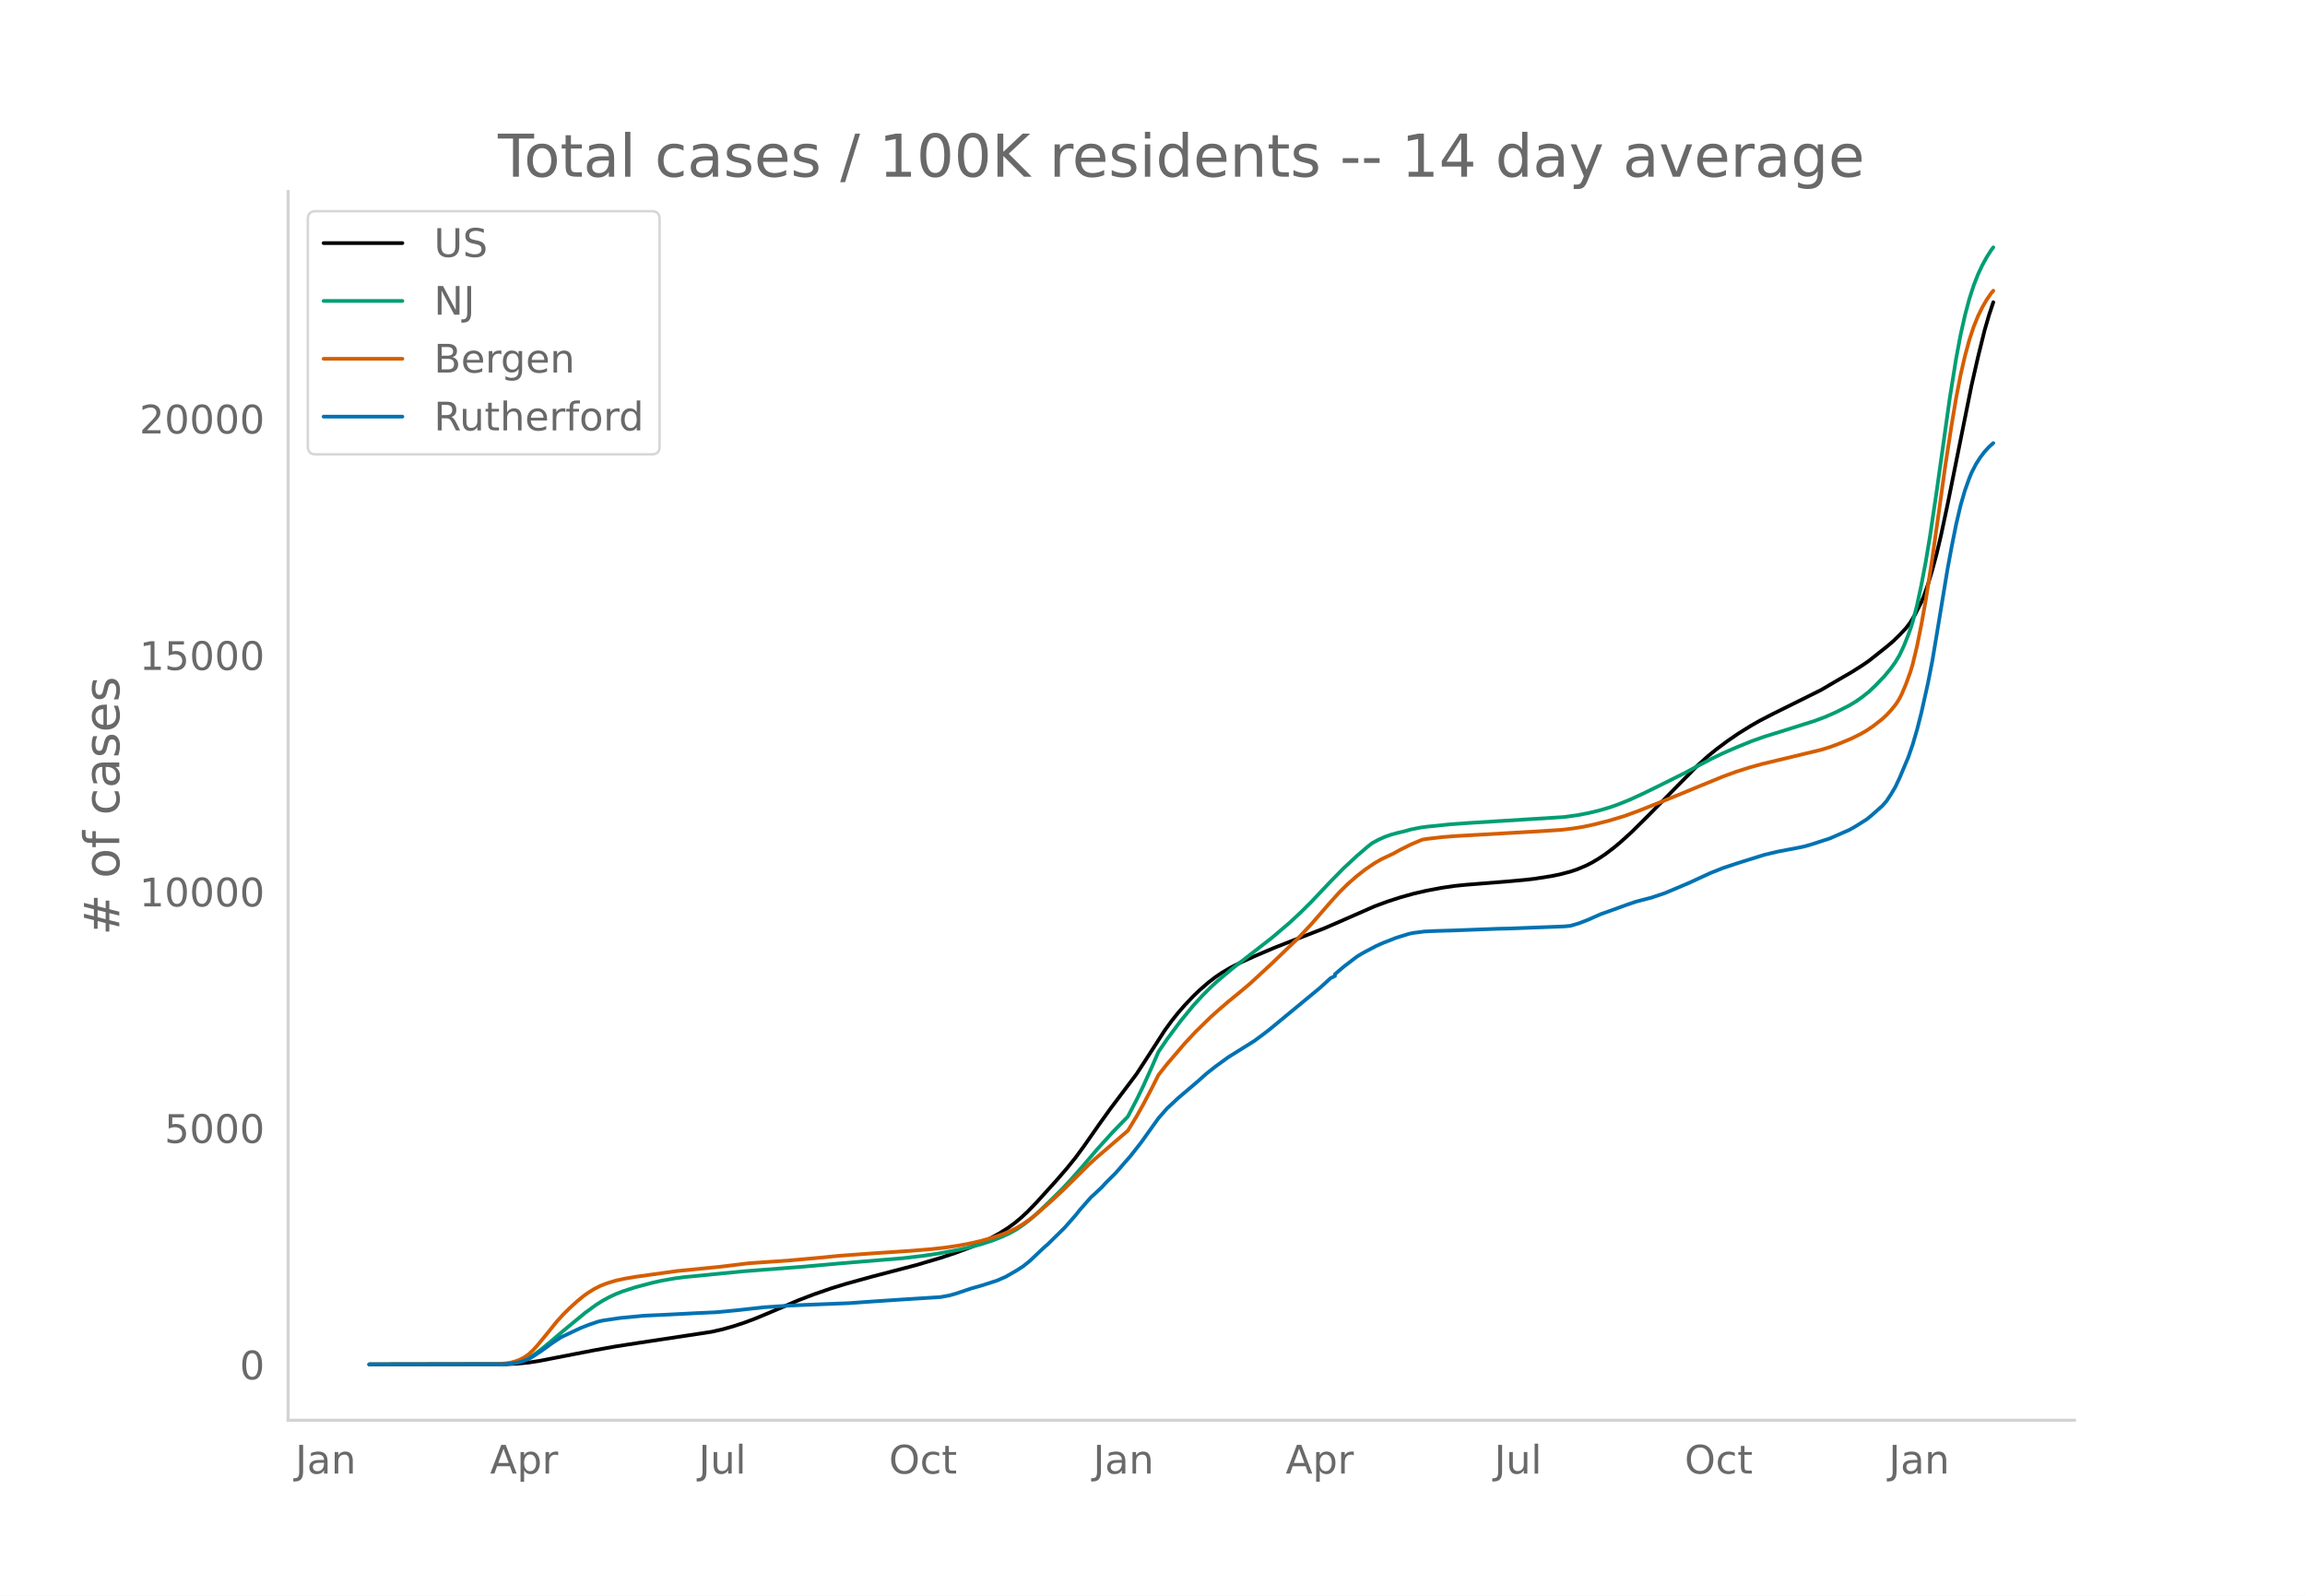
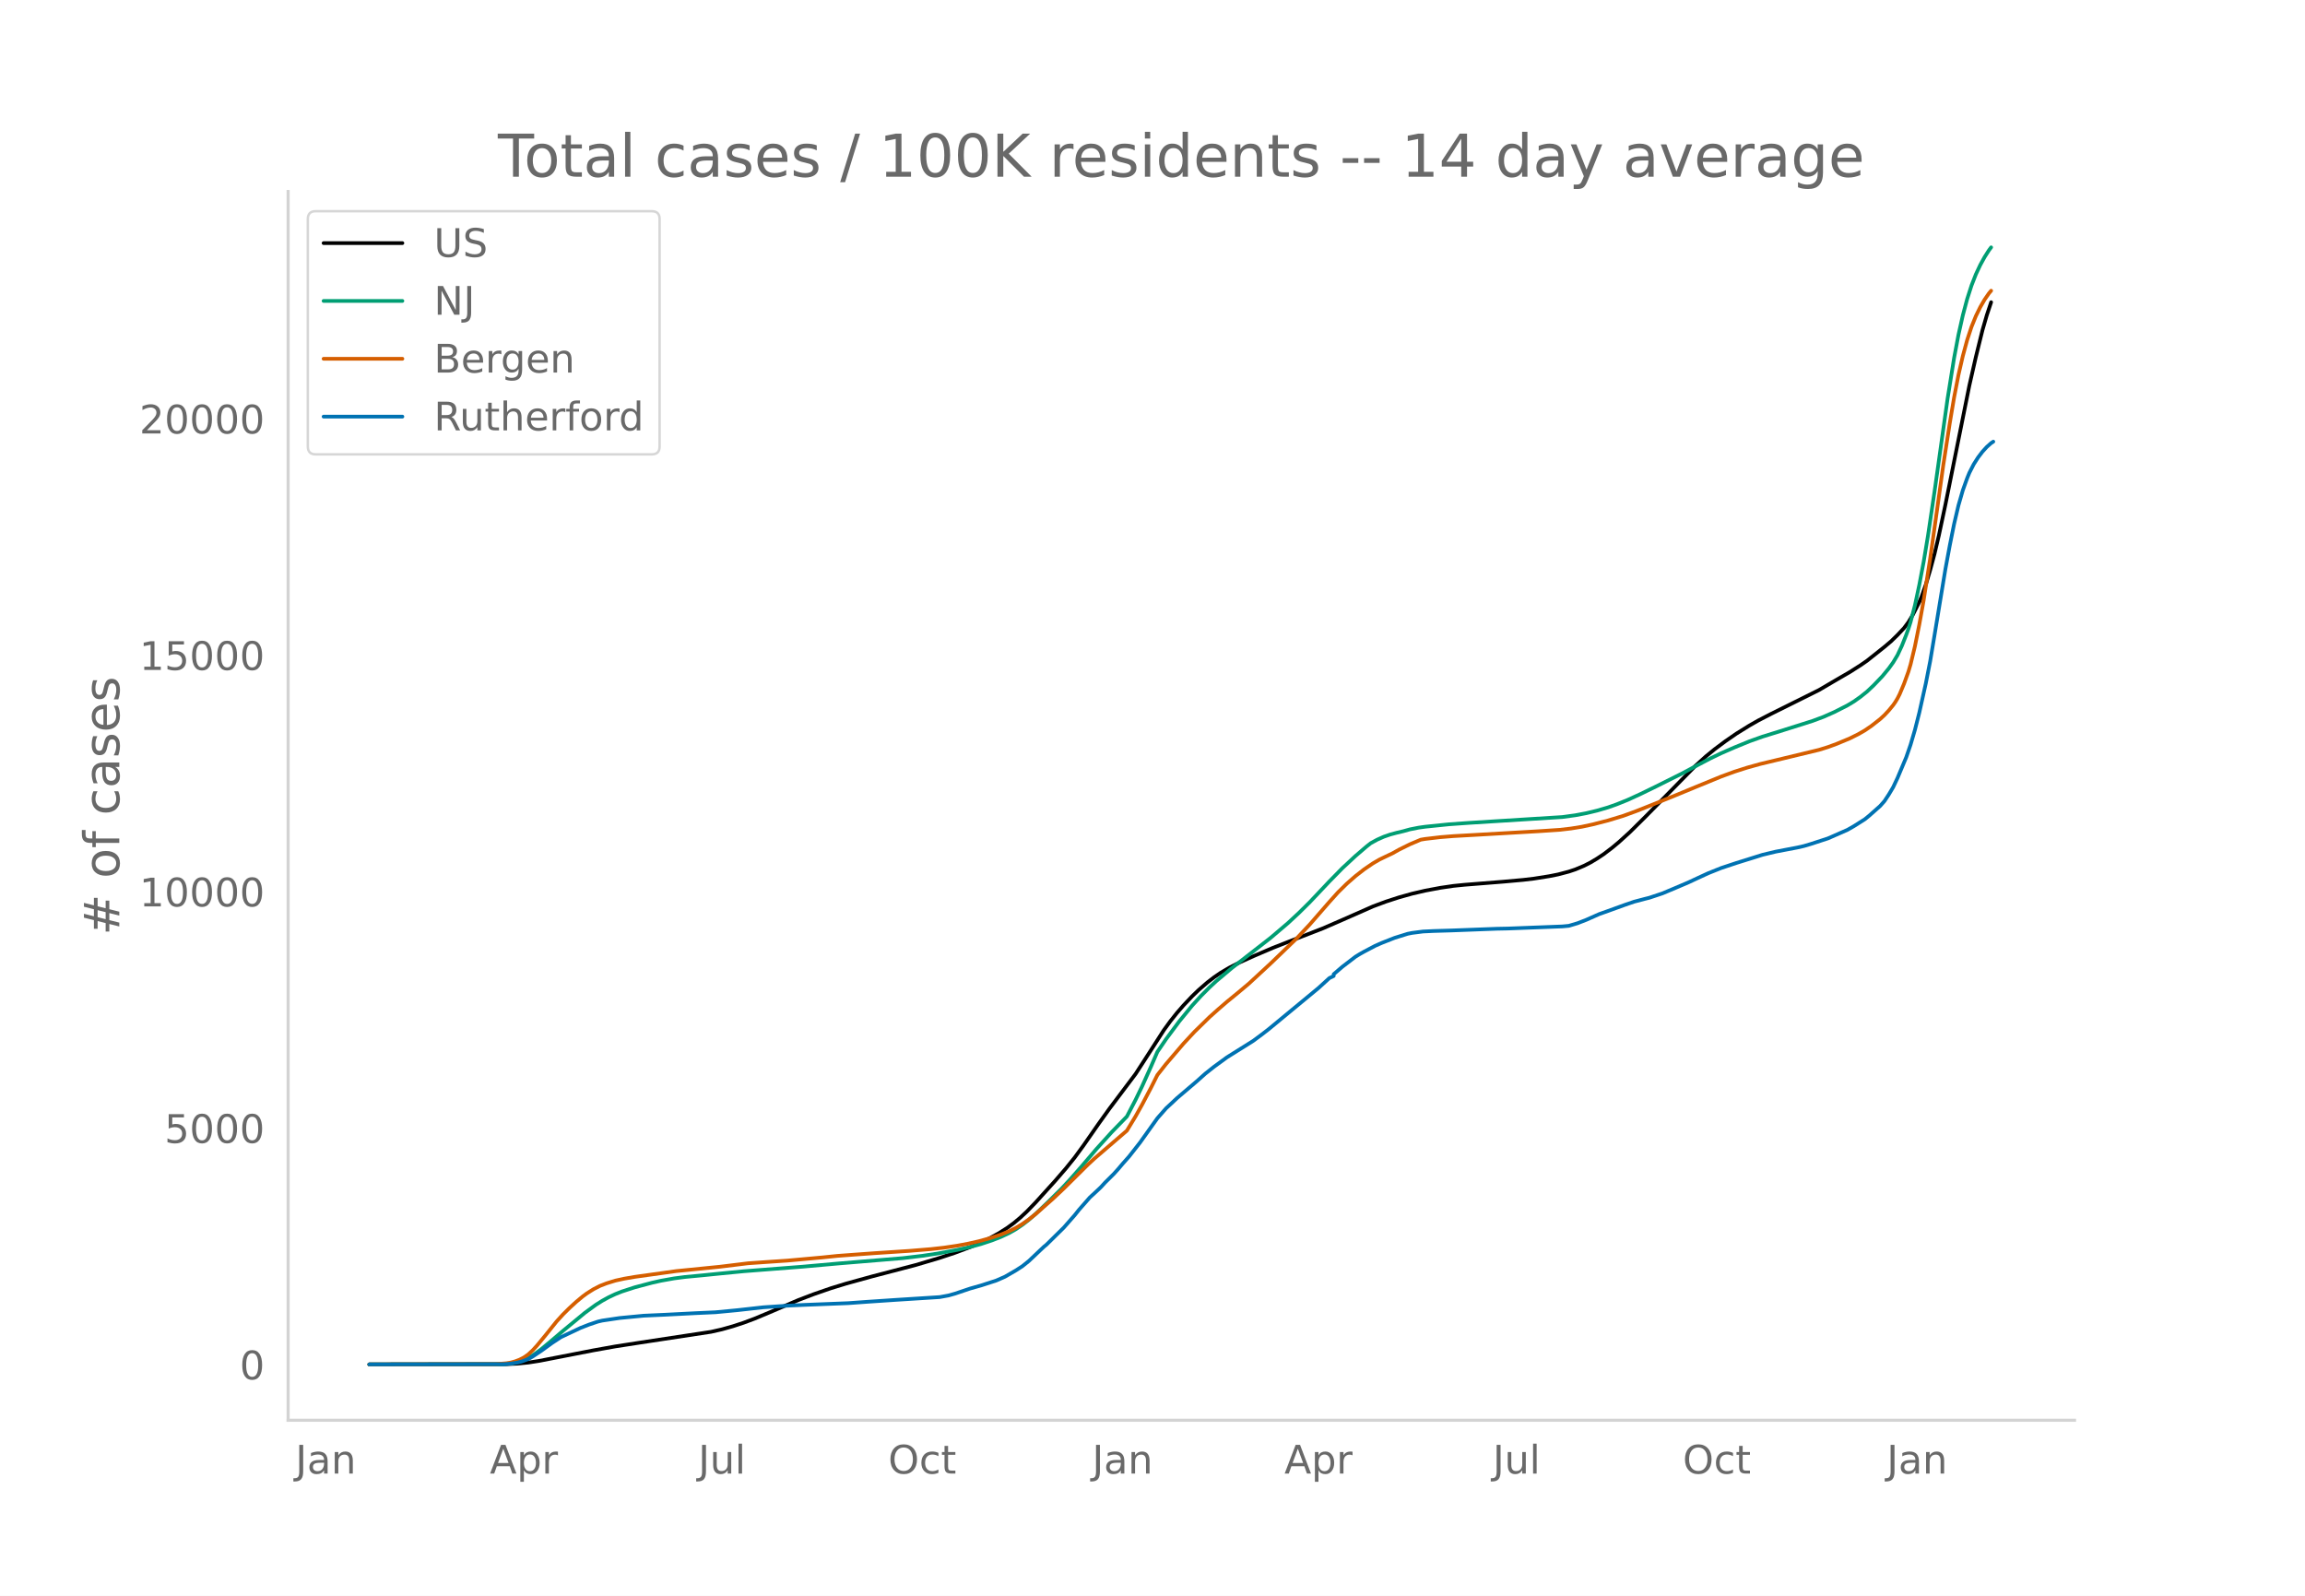
<svg xmlns="http://www.w3.org/2000/svg" xmlns:xlink="http://www.w3.org/1999/xlink" height="864" viewBox="0 0 936 648" width="1248">
  <defs>
    <style>*{stroke-linecap:butt;stroke-linejoin:round}</style>
  </defs>
  <g id="figure_1">
    <path d="M0 648h936V0H0z" style="fill:#fff" id="patch_1" />
    <g id="axes_1">
      <path d="M117 576.72h725.4V77.76H117z" style="fill:none" id="patch_2" />
-       <path clip-path="url(#p158c7c5433)" d="m149.973 554.04 55.766-.09 4.426-.214 4.425-.435 4.426-.68 7.082-1.377 15.048-2.922 8.851-1.58 9.737-1.506 29.211-4.427 4.426-1.005 4.426-1.246 4.426-1.45 4.426-1.656 6.196-2.587 11.507-4.921 6.196-2.37 7.082-2.445 6.196-1.9 10.622-2.927 17.703-4.626 9.737-2.884 6.197-2.06 6.196-2.32 4.426-1.909 3.54-1.715 3.541-1.931 3.54-2.237 2.656-1.936 2.656-2.213 2.655-2.471 3.54-3.652 7.968-8.792 4.425-5.12 3.541-4.381 3.54-4.834 6.197-8.875 4.426-6.164 10.622-14.1 4.426-6.825 7.081-10.982 2.656-3.638 2.655-3.332 2.656-3.052 3.54-3.73 2.656-2.551 3.54-3.062 2.656-2.038 2.656-1.819 3.54-2.086 4.426-2.247 5.311-2.399 7.967-3.405 7.966-3.12 12.393-4.806 7.966-3.455 12.393-5.455 5.31-1.974 5.312-1.72 5.311-1.484 5.311-1.232 6.196-1.161 5.311-.773 4.426-.449 15.933-1.271 7.967-.716 4.426-.523 6.196-.98 3.54-.702 4.427-1.158 2.655-.886 3.54-1.483 2.656-1.35 2.656-1.588 2.655-1.764 3.541-2.691 2.656-2.218 4.425-4.01 6.197-6.125 20.359-20.691 4.425-4.009 3.541-2.887 4.426-3.297 4.426-3.046 5.311-3.293 3.54-2.016 5.312-2.741 19.474-9.672 5.31-3.118 3.541-2.061 3.541-2.048 4.426-2.81 2.655-1.833 7.082-5.623 2.655-2.243 2.656-2.58 2.655-2.832 1.77-2.37 1.771-2.951 2.656-5.21.885-2.107 1.77-4.99 1.77-5.893 1.77-6.57 1.771-7.53 2.656-12.47 9.737-48.373 2.655-11.651 2.656-10.752 1.77-6.118 1.77-5.318h0" style="fill:none;stroke:#000;stroke-linecap:round;stroke-width:1.5" id="line2d_1" />
-       <path clip-path="url(#p158c7c5433)" d="m149.973 554.04 53.995-.093 3.541-.274 2.656-.512 2.655-.875 1.77-.832 2.656-1.647 2.655-1.976 3.541-2.922 5.311-4.514 8.852-7.292 4.426-3.232 2.655-1.666 2.656-1.456 2.655-1.25 2.656-1.053 5.31-1.72 7.082-1.876 3.541-.79 5.311-.941 4.426-.579 7.081-.668 7.082-.716 9.737-.944 23.9-1.85 15.047-1.342 25.67-2.124 7.967-.943 6.196-.93 7.967-1.463 5.31-1.193 4.427-1.206 4.425-1.465 3.541-1.382 3.54-1.66 2.656-1.495 2.656-1.807 2.655-2.063 2.656-2.3 4.426-4.206 6.196-6.116 3.54-3.818 4.427-5.012 6.196-7.257 6.196-6.835 6.196-6.374 3.54-6.792 2.656-5.481 3.541-7.848 2.656-6.117 3.54-5.181 5.311-7.145 5.311-6.485 3.541-3.874 3.54-3.55 2.656-2.457 6.197-5.208 15.933-12.392 7.081-6.012 4.426-4.11 4.426-4.372 7.966-8.42 5.311-5.405 5.311-4.93 4.426-3.795 1.77-1.398 2.656-1.446 2.656-1.182 2.655-.915 2.656-.71 2.655-.626 2.656-.737 3.54-.698 2.656-.374 9.737-.997 7.967-.563 38.062-2.374 5.311-.726 4.426-.833 4.426-1.061 4.426-1.292 3.54-1.25 4.426-1.78 5.311-2.435 6.196-3.013 10.623-5.297 6.196-3.316 5.31-2.786 4.427-2.13 5.31-2.315 6.197-2.533 5.311-1.889 7.081-2.191 13.278-4.19 4.426-1.652 4.426-1.959 5.31-2.696 2.656-1.599 2.656-1.881 2.655-2.122 2.656-2.505 3.54-3.689 2.656-3.213 1.77-2.451 1.77-2.952 1.771-3.79 1.77-4.439.886-2.436.885-2.768 1.77-6.807 1.77-8.273 1.77-9.346 1.771-10.675 2.656-17.875 5.31-37.767 2.656-16.531 1.77-9.384 1.771-7.883 1.77-6.638 1.77-5.5 1.771-4.526 1.77-3.765 1.77-3.226 1.771-2.768.885-1.184h0" style="fill:none;stroke:#009e73;stroke-linecap:round;stroke-width:1.5" id="line2d_2" />
-       <path clip-path="url(#p158c7c5433)" d="m149.973 554.04 51.34-.103 4.426-.36 1.77-.295 1.77-.485 1.77-.67 1.771-.91 1.77-1.226 1.77-1.638 1.771-1.925 3.54-4.288 4.427-5.504 2.655-2.922 2.656-2.617 2.655-2.43 2.656-2.21 1.77-1.295 2.656-1.666 2.655-1.355 2.656-1.026 3.54-1.094 3.541-.777 4.426-.759 16.818-2.341 17.704-1.76 11.507-1.406 8.852-.615 7.081-.472 14.163-1.278 6.196-.635 7.082-.524 7.966-.575 14.163-.928 8.852-.729 5.31-.593 5.312-.782 4.426-.824 4.425-1 4.426-1.208 4.426-1.452 3.54-1.426 2.656-1.333 2.656-1.603 2.655-1.855 2.656-2.102 7.081-6.244 4.426-4.173 9.737-9.637 2.656-2.466 13.277-11.406 3.54-5.833 2.656-4.743 3.541-6.714 2.656-5.29 3.54-4.49 7.082-8.273 4.426-4.756 6.196-6.053 3.54-3.157 3.541-3.049 4.426-3.617 4.426-3.708 8.852-8.177 10.622-10.212 5.31-5.645 7.967-9.14 3.541-3.928 3.54-3.48 3.541-3.099 3.541-2.756 3.54-2.41 2.656-1.543 2.656-1.277 2.655-1.257 2.656-1.488 4.426-2.187 4.426-1.871 1.77-.296 6.196-.725 5.311-.429 9.737-.547 24.785-1.425 8.852-.593 4.426-.517 4.426-.716 4.425-.953 6.197-1.587 6.196-1.88 5.31-1.94 4.427-1.754 11.507-4.633 7.967-3.293 10.622-4.348 5.31-1.944 5.312-1.695 5.31-1.475 8.853-2.118 15.048-3.623 3.54-1.101 3.54-1.295 5.312-2.204 3.54-1.76 2.656-1.522 2.656-1.811 3.54-2.771 1.77-1.626 1.771-1.9 1.77-2.152.886-1.267.885-1.473.885-1.733 1.77-4.217 1.77-4.883.886-2.962 1.77-7.361 1.77-8.8 1.77-9.81 2.656-17.018 2.656-18.737 2.655-19.057 2.656-17.147 1.77-10.5 1.77-9.12 1.771-7.677 1.77-6.518 1.77-5.359 1.771-4.363 1.77-3.61 1.77-3.054 1.771-2.558.885-1.058h0" style="fill:none;stroke:#d55e00;stroke-linecap:round;stroke-width:1.5" id="line2d_3" />
-       <path clip-path="url(#p158c7c5433)" d="m149.973 554.04 54.88-.09 2.656-.225 2.656-.42 1.77-.45 2.655-.966 1.77-1.02 3.541-2.353 4.426-3.207 3.541-2.324 7.967-3.755 3.54-1.379 3.541-1.191 1.77-.413 7.082-1.049 9.737-.93 8.851-.404 12.393-.637 7.966-.36 8.852-.84 10.622-1.183 9.737-.645 7.082-.33 17.703-.697 7.967-.57 11.507-.771 17.703-1.124 3.541-.645 2.656-.742 6.196-2.083 4.426-1.252 6.196-2.001 3.54-1.552 4.426-2.555 2.656-1.717 2.655-2.136 4.426-4.19 1.77-1.656.886-.712 7.081-6.962 4.426-5.03 1.77-2.218 4.426-5.036 1.77-1.611 1.771-1.65.885-.846 1.77-1.926 3.541-3.508 1.77-1.964 1.77-2.09 2.656-2.991 4.426-5.636 7.082-9.908 3.54-4.032 2.656-2.459 1.77-1.67 7.967-6.776 3.54-3.155 3.541-2.804 5.311-3.874 10.622-6.64 3.541-2.624 2.656-2.046 20.359-16.796 4.425-4.032 1.77-.862v-.734l3.541-3.028 5.311-4.062 1.77-1.087 1.771-.99 4.426-2.33 2.656-1.17 5.31-2.09 5.312-1.65 1.77-.352 4.426-.57 4.426-.209 7.081-.21 18.589-.704 4.426-.09 22.129-.847 2.656-.247 3.54-1.05 3.54-1.371 5.312-2.354 3.54-1.251 7.082-2.563 3.54-1.207 4.427-1.162 1.77-.442 5.311-1.769 5.311-2.226 5.311-2.263 3.54-1.649 4.427-2.039 5.31-2.128 6.197-2.054 10.622-3.32 5.311-1.266 8.852-1.687 2.655-.6 2.656-.786 7.081-2.301 7.967-3.485 2.655-1.514 4.426-2.803 1.77-1.44 4.426-3.919 1.77-1.994 1.771-2.683 1.77-2.968 1.77-3.74 3.541-8.401 1.77-5.112 1.771-6.025 1.77-6.956 2.656-11.909 1.77-9 1.77-10.576 4.427-26.846 1.77-9.556 1.77-8.791 1.77-7.54 1.771-6.116 1.77-4.924.886-2.166 1.77-3.462 1.77-2.774 1.77-2.33 1.77-1.934 1.771-1.581h0" style="fill:none;stroke:#0072b2;stroke-linecap:round;stroke-width:1.5" id="line2d_4" />
+       <path clip-path="url(#pd8c62c7b77)" d="m149.973 554.04 55.69-.09 4.42-.214 4.42-.435 4.42-.68 7.073-1.377 15.027-2.922 8.84-1.58 9.724-1.506 29.172-4.427 4.42-1.005 4.42-1.246 4.42-1.45 4.42-1.656 6.187-2.587 11.492-4.921 6.188-2.37 7.072-2.445 6.188-1.9 10.608-2.927 17.68-4.626 9.723-2.884 6.188-2.06 6.188-2.32 4.42-1.909 3.536-1.715 3.536-1.931 3.536-2.237 2.652-1.936 2.652-2.213 2.652-2.471 3.536-3.652 7.956-8.792 4.42-5.12 3.536-4.381 3.536-4.834 6.187-8.875 4.42-6.164 10.608-14.1 4.42-6.825 7.072-10.982 2.652-3.638 2.652-3.332 2.652-3.052 3.536-3.73 2.652-2.551 3.536-3.062 2.652-2.038 2.652-1.819 3.536-2.086 4.42-2.247 5.304-2.399 7.955-3.405 7.956-3.12 12.376-4.806 7.956-3.455 12.376-5.455 5.304-1.974 5.304-1.72 5.304-1.484 5.304-1.232 6.187-1.161 5.304-.773 4.42-.449 15.912-1.271 7.956-.716 4.42-.523 6.188-.98 3.536-.702 4.42-1.158 2.652-.886 3.536-1.483 2.652-1.35 2.652-1.588 2.652-1.764 3.535-2.691 2.652-2.218 4.42-4.01 6.188-6.125 20.332-20.691 4.42-4.009 3.536-2.887 4.42-3.297 4.42-3.046 5.304-3.293 3.536-2.016 5.304-2.741 19.447-9.672 5.304-3.118 3.536-2.061 3.536-2.048 4.42-2.81 2.652-1.833 7.072-5.623 2.652-2.243 2.652-2.58 2.652-2.832 1.768-2.37 1.768-2.951 2.652-5.21.884-2.107 1.768-4.99 1.768-5.893 1.768-6.57 1.768-7.53 2.652-12.47 9.723-48.373 2.652-11.651 2.652-10.752 1.768-6.118 1.768-5.318h0" style="fill:none;stroke:#000;stroke-linecap:round;stroke-width:1.5" id="line2d_1" />
+       <path clip-path="url(#pd8c62c7b77)" d="m149.973 554.04 53.923-.093 3.536-.274 2.652-.512 2.652-.875 1.768-.832 2.652-1.647 2.652-1.976 3.536-2.922 5.304-4.514 8.84-7.292 4.42-3.232 2.651-1.666 2.652-1.456 2.652-1.25 2.652-1.053 5.304-1.72 7.072-1.876 3.536-.79 5.304-.941 4.42-.579 7.072-.668 7.072-.716 9.724-.944 23.867-1.85 15.028-1.342 25.636-2.124 7.956-.943 6.187-.93 7.956-1.463 5.304-1.193 4.42-1.206 4.42-1.465 3.536-1.382 3.536-1.66 2.652-1.495 2.652-1.807 2.652-2.063 2.652-2.3 4.42-4.206 6.188-6.116 3.536-3.818 4.42-5.012 6.187-7.257 6.188-6.835 6.188-6.374 3.536-6.792 2.652-5.481 3.536-7.848 2.652-6.117 3.536-5.181 5.304-7.145 5.304-6.485 3.536-3.874 3.536-3.55 2.652-2.457 6.188-5.208 15.911-12.392 7.072-6.012 4.42-4.11 4.42-4.372 7.956-8.42 5.304-5.405 5.304-4.93 4.42-3.795 1.768-1.398 2.652-1.446 2.652-1.182 2.652-.915 2.652-.71 2.652-.626 2.652-.737 3.536-.698 2.652-.374 9.723-.997 7.956-.563 38.012-2.374 5.304-.726 4.42-.833 4.42-1.061 4.42-1.292 3.535-1.25 4.42-1.78 5.304-2.435 6.188-3.013 10.608-5.297 6.188-3.316 5.304-2.786 4.42-2.13 5.304-2.315 6.188-2.533 5.304-1.889 7.072-2.191 13.26-4.19 4.42-1.652 4.42-1.959 5.303-2.696 2.652-1.599 2.652-1.881 2.652-2.122 2.652-2.505 3.536-3.689 2.652-3.213 1.768-2.451 1.768-2.952 1.768-3.79 1.768-4.439.884-2.436.884-2.768 1.768-6.807 1.768-8.273 1.768-9.346 1.768-10.675 2.652-17.875 5.304-37.767 2.652-16.531 1.767-9.384 1.768-7.883 1.768-6.638 1.768-5.5 1.768-4.526 1.768-3.765 1.768-3.226 1.768-2.768.884-1.184h0" style="fill:none;stroke:#009e73;stroke-linecap:round;stroke-width:1.5" id="line2d_2" />
+       <path clip-path="url(#pd8c62c7b77)" d="m149.973 554.04 51.271-.103 4.42-.36 1.768-.295 1.768-.485 1.768-.67 1.768-.91 1.768-1.226 1.768-1.638 1.768-1.925 3.536-4.288 4.42-5.504 2.652-2.922 2.652-2.617 2.652-2.43 2.651-2.21 1.768-1.295 2.652-1.666 2.652-1.355 2.652-1.026 3.536-1.094 3.536-.777 4.42-.759 16.796-2.341 17.68-1.76 11.492-1.406 8.84-.615 7.071-.472 14.144-1.278 6.188-.635 7.072-.524 7.956-.575 14.144-.928 8.84-.729 5.303-.593 5.304-.782 4.42-.824 4.42-1 4.42-1.208 4.42-1.452 3.536-1.426 2.652-1.333 2.652-1.603 2.652-1.855 2.652-2.102 7.072-6.244 4.42-4.173 9.724-9.637 2.652-2.466 13.26-11.406 3.535-5.833 2.652-4.743 3.536-6.714 2.652-5.29 3.536-4.49 7.072-8.273 4.42-4.756 6.188-6.053 3.536-3.157 3.536-3.049 4.42-3.617 4.42-3.708 8.84-8.177 10.607-10.212 5.304-5.645 7.956-9.14 3.536-3.928 3.536-3.48 3.536-3.099 3.536-2.756 3.536-2.41 2.652-1.543 2.652-1.277 2.652-1.257 2.652-1.488 4.42-2.187 4.42-1.871 1.768-.296 6.187-.725 5.304-.429 9.724-.547 24.752-1.425 8.84-.593 4.42-.517 4.42-.716 4.42-.953 6.188-1.587 6.187-1.88 5.304-1.94 4.42-1.754 11.492-4.633 7.956-3.293 10.608-4.348 5.304-1.944 5.304-1.695 5.304-1.475 8.84-2.118 15.027-3.623 3.536-1.101 3.536-1.295 5.304-2.204 3.536-1.76 2.652-1.522 2.652-1.811 3.536-2.771 1.768-1.626 1.768-1.9 1.768-2.152.884-1.267.884-1.473.884-1.733 1.768-4.217 1.768-4.883.884-2.962 1.768-7.361 1.768-8.8 1.768-9.81 2.652-17.018 2.652-18.737 2.652-19.057 2.652-17.147 1.768-10.5 1.767-9.12 1.768-7.677 1.768-6.518 1.768-5.359 1.768-4.363 1.768-3.61 1.768-3.054 1.768-2.558.884-1.058h0" style="fill:none;stroke:#d55e00;stroke-linecap:round;stroke-width:1.5" id="line2d_3" />
+       <path clip-path="url(#pd8c62c7b77)" d="m149.973 554.04 54.807-.09 2.652-.225 2.652-.42 1.768-.45 2.652-.966 1.768-1.02 3.536-2.353 4.42-3.207 3.536-2.324 7.955-3.755 3.536-1.379 3.536-1.191 1.768-.413 7.072-1.049 9.724-.93 8.84-.404 12.376-.637 7.956-.36 8.84-.84 10.607-1.183 9.724-.645 7.072-.33 17.68-.697 7.956-.57 11.492-.771 17.68-1.124 3.535-.645 2.652-.742 6.188-2.083 4.42-1.252 6.188-2.001 3.536-1.552 4.42-2.555 2.652-1.717 2.652-2.136 4.42-4.19 1.768-1.656.884-.712 7.072-6.962 4.42-5.03 1.768-2.218 4.42-5.036 1.768-1.611 1.767-1.65.884-.846 1.768-1.926 3.536-3.508 1.768-1.964 1.768-2.09 2.652-2.991 4.42-5.636 7.072-9.908 3.536-4.032 2.652-2.459 1.768-1.67 7.956-6.776 3.536-3.155 3.536-2.804 5.304-3.874 10.608-6.64 3.536-2.624 2.651-2.046 20.332-16.796 4.42-4.032 1.768-.862v-.734l3.536-3.028 5.304-4.062 1.768-1.087 1.768-.99 4.42-2.33 2.652-1.17 5.304-2.09 5.304-1.65 1.768-.352 4.42-.57 4.42-.209 7.071-.21 18.564-.704 4.42-.09 22.1-.847 2.652-.247 3.536-1.05 3.536-1.371 5.304-2.354 3.536-1.251 7.071-2.563 3.536-1.207 4.42-1.162 1.768-.442 5.304-1.769 5.304-2.226 5.304-2.263 3.536-1.649 4.42-2.039 5.304-2.128 6.188-2.054 10.608-3.32 5.304-1.266 8.84-1.687 2.651-.6 2.652-.786 7.072-2.301 7.956-3.485 2.652-1.514 4.42-2.803 1.768-1.44 4.42-3.919 1.768-1.994 1.768-2.683 1.768-2.968 1.768-3.74 3.536-8.401 1.768-5.112 1.768-6.025 1.768-6.956 2.652-11.909 1.768-9 1.768-10.576 4.42-26.846 1.768-9.556 1.768-8.791 1.767-7.54 1.768-6.116 1.768-4.924.884-2.166 1.768-3.462 1.768-2.774 1.768-2.33 1.768-1.934 1.768-1.581.884-.578h0" style="fill:none;stroke:#0072b2;stroke-linecap:round;stroke-width:1.5" id="line2d_4" />
      <path d="M117 576.72V77.76" style="fill:none;stroke:#d3d3d3;stroke-linecap:square;stroke-linejoin:miter;stroke-width:1.25" id="patch_3" />
      <path d="M117 576.72h725.4" style="fill:none;stroke:#d3d3d3;stroke-linecap:square;stroke-linejoin:miter;stroke-width:1.25" id="patch_4" />
      <g id="matplotlib.axis_1">
        <g id="xtick_1">
-           <g style="fill:#696969" transform="matrix(.16 0 0 -.16 119.937 598.378)" id="text_1">
+           <g style="fill:#696969" transform="matrix(.16 0 0 -.16 119.96 598.378)" id="text_1">
            <defs>
              <path d="M9.813 72.906h9.859V5.078q0-13.187-5-19.14-5-5.954-16.094-5.954h-3.75v8.297h3.078q6.531 0 9.219 3.672Q9.813-4.39 9.813 5.078z" id="DejaVuSans-74" />
              <path d="M34.281 27.484q-10.89 0-15.093-2.484-4.204-2.484-4.204-8.5 0-4.781 3.157-7.594 3.156-2.797 8.562-2.797 7.485 0 12 5.297 4.516 5.297 4.516 14.078v2zm17.922 3.72V0H43.22v8.297Q40.14 3.328 35.547.953q-4.594-2.375-11.234-2.375-8.391 0-13.36 4.719Q6 8.016 6 15.922q0 9.219 6.172 13.906 6.187 4.688 18.437 4.688h12.61v.89q0 6.203-4.078 9.594-4.078 3.39-11.453 3.39-4.688 0-9.141-1.124-4.438-1.125-8.531-3.375v8.312q4.921 1.906 9.562 2.844 4.64.953 9.031.953 11.875 0 17.735-6.156 5.86-6.14 5.86-18.64z" id="DejaVuSans-97" />
              <path d="M54.89 33.016V0h-8.984v32.719q0 7.765-3.031 11.61-3.031 3.858-9.078 3.858-7.281 0-11.484-4.64-4.204-4.625-4.204-12.64V0H9.08v54.688h9.03v-8.5q3.235 4.937 7.594 7.374Q30.078 56 35.797 56q9.422 0 14.25-5.828 4.844-5.828 4.844-17.156z" id="DejaVuSans-110" />
            </defs>
            <use xlink:href="#DejaVuSans-74" />
            <use x="29.492" xlink:href="#DejaVuSans-97" />
            <use x="90.771" xlink:href="#DejaVuSans-110" />
          </g>
        </g>
        <g id="xtick_2">
-           <g style="fill:#696969" transform="matrix(.16 0 0 -.16 198.98 598.378)" id="text_2">
+           <g style="fill:#696969" transform="matrix(.16 0 0 -.16 198.896 598.378)" id="text_2">
            <defs>
              <path d="M34.188 63.188 20.797 26.906h26.812zm-5.579 9.718h11.188L67.578 0h-10.25l-6.64 18.703h-32.86L11.188 0H.78z" id="DejaVuSans-65" />
              <path d="M18.11 8.203v-29H9.077v75.484h9.031v-8.296q2.844 4.875 7.157 7.234Q29.594 56 35.594 56q9.968 0 16.187-7.906 6.235-7.907 6.235-20.797T51.78 6.484q-6.218-7.906-16.187-7.906-6 0-10.328 2.375-4.313 2.375-7.157 7.25zm30.578 19.094q0 9.906-4.079 15.547-4.078 5.64-11.203 5.64-7.14 0-11.218-5.64-4.079-5.64-4.079-15.547 0-9.906 4.078-15.547 4.079-5.64 11.22-5.64 7.124 0 11.202 5.64t4.078 15.547z" id="DejaVuSans-112" />
              <path d="M41.11 46.297q-1.516.875-3.297 1.281Q36.03 48 33.89 48q-7.625 0-11.703-4.953-4.079-4.953-4.079-14.234V0H9.08v54.688h9.03v-8.5q2.844 4.984 7.375 7.39Q30.031 56 36.531 56q.922 0 2.047-.125 1.125-.11 2.484-.36z" id="DejaVuSans-114" />
            </defs>
            <use xlink:href="#DejaVuSans-65" />
            <use x="68.408" xlink:href="#DejaVuSans-112" />
            <use x="131.885" xlink:href="#DejaVuSans-114" />
          </g>
        </g>
        <g id="xtick_3">
-           <g style="fill:#696969" transform="matrix(.16 0 0 -.16 283.718 598.378)" id="text_3">
+           <g style="fill:#696969" transform="matrix(.16 0 0 -.16 283.526 598.378)" id="text_3">
            <defs>
              <path d="M8.5 21.578v33.11h8.984V21.922q0-7.766 3.016-11.656 3.031-3.875 9.094-3.875 7.265 0 11.484 4.64 4.234 4.64 4.234 12.656v31h8.985V0h-8.984v8.406Q42.047 3.422 37.718 1q-4.313-2.422-10.032-2.422-9.421 0-14.312 5.86Q8.5 10.296 8.5 21.578zM31.11 56z" id="DejaVuSans-117" />
              <path d="M9.422 75.984h8.984V0H9.422z" id="DejaVuSans-108" />
            </defs>
            <use xlink:href="#DejaVuSans-74" />
            <use x="29.492" xlink:href="#DejaVuSans-117" />
            <use x="92.871" xlink:href="#DejaVuSans-108" />
          </g>
        </g>
        <g id="xtick_4">
-           <g style="fill:#696969" transform="matrix(.16 0 0 -.16 360.974 598.378)" id="text_4">
+           <g style="fill:#696969" transform="matrix(.16 0 0 -.16 360.673 598.378)" id="text_4">
            <defs>
              <path d="M39.406 66.219q-10.75 0-17.078-8.016-6.312-8-6.312-21.828 0-13.766 6.312-21.781 6.328-8 17.078-8 10.735 0 17.016 8 6.281 8.015 6.281 21.781 0 13.828-6.281 21.828-6.281 8.016-17.016 8.016zm0 8q15.328 0 24.5-10.281 9.188-10.282 9.188-27.563 0-17.234-9.188-27.516-9.172-10.28-24.5-10.28-15.375 0-24.593 10.25-9.204 10.265-9.204 27.546t9.204 27.563q9.218 10.28 24.593 10.28z" id="DejaVuSans-79" />
              <path d="M48.781 52.594v-8.407q-3.812 2.11-7.64 3.157-3.828 1.047-7.735 1.047-8.75 0-13.593-5.547-4.829-5.532-4.829-15.547 0-10.016 4.829-15.563 4.843-5.53 13.593-5.53 3.907 0 7.735 1.046 3.828 1.047 7.64 3.156V2.094Q45.016.344 40.984-.531q-4.015-.89-8.562-.89-12.36 0-19.64 7.765-7.266 7.765-7.266 20.953 0 13.375 7.343 21.031Q20.22 56 33.016 56q4.14 0 8.093-.86 3.953-.843 7.672-2.546z" id="DejaVuSans-99" />
              <path d="M18.313 70.219V54.688h18.5v-6.985h-18.5V18.016q0-6.688 1.828-8.594 1.828-1.906 7.453-1.906h9.218V0h-9.218q-10.407 0-14.36 3.875-3.953 3.89-3.953 14.14v29.688H2.687v6.984h6.594V70.22z" id="DejaVuSans-116" />
            </defs>
            <use xlink:href="#DejaVuSans-79" />
            <use x="78.711" xlink:href="#DejaVuSans-99" />
            <use x="133.691" xlink:href="#DejaVuSans-116" />
          </g>
        </g>
        <g id="xtick_5">
-           <g style="fill:#696969" transform="matrix(.16 0 0 -.16 443.91 598.378)" id="text_5">
+           <g style="fill:#696969" transform="matrix(.16 0 0 -.16 443.5 598.378)" id="text_5">
            <use xlink:href="#DejaVuSans-74" />
            <use x="29.492" xlink:href="#DejaVuSans-97" />
            <use x="90.771" xlink:href="#DejaVuSans-110" />
          </g>
        </g>
        <g id="xtick_6">
-           <g style="fill:#696969" transform="matrix(.16 0 0 -.16 522.069 598.378)" id="text_6">
+           <g style="fill:#696969" transform="matrix(.16 0 0 -.16 521.551 598.378)" id="text_6">
            <use xlink:href="#DejaVuSans-65" />
            <use x="68.408" xlink:href="#DejaVuSans-112" />
            <use x="131.885" xlink:href="#DejaVuSans-114" />
          </g>
        </g>
        <g id="xtick_7">
-           <g style="fill:#696969" transform="matrix(.16 0 0 -.16 606.807 598.378)" id="text_7">
+           <g style="fill:#696969" transform="matrix(.16 0 0 -.16 606.182 598.378)" id="text_7">
            <use xlink:href="#DejaVuSans-74" />
            <use x="29.492" xlink:href="#DejaVuSans-117" />
            <use x="92.871" xlink:href="#DejaVuSans-108" />
          </g>
        </g>
        <g id="xtick_8">
-           <g style="fill:#696969" transform="matrix(.16 0 0 -.16 684.063 598.378)" id="text_8">
+           <g style="fill:#696969" transform="matrix(.16 0 0 -.16 683.328 598.378)" id="text_8">
            <use xlink:href="#DejaVuSans-79" />
            <use x="78.711" xlink:href="#DejaVuSans-99" />
            <use x="133.691" xlink:href="#DejaVuSans-116" />
          </g>
        </g>
        <g id="xtick_9">
-           <g style="fill:#696969" transform="matrix(.16 0 0 -.16 766.999 598.378)" id="text_9">
+           <g style="fill:#696969" transform="matrix(.16 0 0 -.16 766.155 598.378)" id="text_9">
            <use xlink:href="#DejaVuSans-74" />
            <use x="29.492" xlink:href="#DejaVuSans-97" />
            <use x="90.771" xlink:href="#DejaVuSans-110" />
          </g>
        </g>
      </g>
      <g id="matplotlib.axis_2">
        <g id="ytick_1">
          <g style="fill:#696969" transform="matrix(.16 0 0 -.16 97.32 560.119)" id="text_10">
            <defs>
              <path d="M31.781 66.406q-7.61 0-11.453-7.5Q16.5 51.422 16.5 36.375q0-14.984 3.828-22.484 3.844-7.5 11.453-7.5 7.672 0 11.5 7.5 3.844 7.5 3.844 22.484 0 15.047-3.844 22.531-3.828 7.5-11.5 7.5zm0 7.813q12.266 0 18.735-9.703 6.468-9.688 6.468-28.141 0-18.406-6.468-28.11-6.47-9.687-18.735-9.687-12.25 0-18.718 9.688-6.47 9.703-6.47 28.109 0 18.453 6.47 28.14Q19.53 74.22 31.78 74.22z" id="DejaVuSans-48" />
            </defs>
            <use xlink:href="#DejaVuSans-48" />
          </g>
        </g>
        <g id="ytick_2">
          <g style="fill:#696969" transform="matrix(.16 0 0 -.16 66.78 464.095)" id="text_11">
            <defs>
              <path d="M10.797 72.906h38.719v-8.312H19.828v-17.86q2.14.735 4.281 1.094 2.157.36 4.313.36 12.203 0 19.328-6.688 7.14-6.688 7.14-18.11 0-11.765-7.328-18.296-7.328-6.516-20.656-6.516-4.593 0-9.36.781-4.75.782-9.827 2.344v9.922q4.39-2.39 9.078-3.563 4.687-1.171 9.906-1.171 8.453 0 13.375 4.437 4.938 4.438 4.938 12.063 0 7.609-4.938 12.047-4.922 4.453-13.375 4.453-3.953 0-7.89-.875-3.922-.875-8.016-2.735z" id="DejaVuSans-53" />
            </defs>
            <use xlink:href="#DejaVuSans-53" />
            <use x="63.623" xlink:href="#DejaVuSans-48" />
            <use x="127.246" xlink:href="#DejaVuSans-48" />
            <use x="190.869" xlink:href="#DejaVuSans-48" />
          </g>
        </g>
        <g id="ytick_3">
          <g style="fill:#696969" transform="matrix(.16 0 0 -.16 56.6 368.072)" id="text_12">
            <defs>
              <path d="M12.406 8.297h16.11v55.625l-17.532-3.516v8.985l17.438 3.515h9.86V8.296H54.39V0H12.406z" id="DejaVuSans-49" />
            </defs>
            <use xlink:href="#DejaVuSans-49" />
            <use x="63.623" xlink:href="#DejaVuSans-48" />
            <use x="127.246" xlink:href="#DejaVuSans-48" />
            <use x="190.869" xlink:href="#DejaVuSans-48" />
            <use x="254.492" xlink:href="#DejaVuSans-48" />
          </g>
        </g>
        <g id="ytick_4">
          <g style="fill:#696969" transform="matrix(.16 0 0 -.16 56.6 272.048)" id="text_13">
            <use xlink:href="#DejaVuSans-49" />
            <use x="63.623" xlink:href="#DejaVuSans-53" />
            <use x="127.246" xlink:href="#DejaVuSans-48" />
            <use x="190.869" xlink:href="#DejaVuSans-48" />
            <use x="254.492" xlink:href="#DejaVuSans-48" />
          </g>
        </g>
        <g id="ytick_5">
          <g style="fill:#696969" transform="matrix(.16 0 0 -.16 56.6 176.024)" id="text_14">
            <defs>
              <path d="M19.188 8.297h34.421V0H7.33v8.297q5.609 5.812 15.296 15.594 9.703 9.797 12.188 12.64 4.734 5.313 6.609 9 1.89 3.688 1.89 7.25 0 5.813-4.078 9.469-4.078 3.672-10.625 3.672-4.64 0-9.797-1.61-5.14-1.609-11-4.89v9.969Q13.767 71.78 18.938 73q5.188 1.219 9.485 1.219 11.328 0 18.062-5.672 6.735-5.656 6.735-15.125 0-4.5-1.688-8.531-1.672-4.016-6.125-9.485-1.218-1.422-7.765-8.187-6.532-6.766-18.453-18.922z" id="DejaVuSans-50" />
            </defs>
            <use xlink:href="#DejaVuSans-50" />
            <use x="63.623" xlink:href="#DejaVuSans-48" />
            <use x="127.246" xlink:href="#DejaVuSans-48" />
            <use x="190.869" xlink:href="#DejaVuSans-48" />
            <use x="254.492" xlink:href="#DejaVuSans-48" />
          </g>
        </g>
        <g style="fill:#696969" transform="matrix(0 -.2 -.2 0 48.44 379.813)" id="text_15">
          <defs>
            <path d="M51.125 44H36.922l-4.11-16.313h14.313zm-7.328 27.781-5.078-20.265h14.265L58.11 71.78h7.813L60.89 51.516h15.234V44h-17.14l-4-16.313h15.53V20.22H53.079L48 0h-7.813l5.032 20.219H30.906L25.875 0h-7.86l5.079 20.219H7.719v7.468h17.187L29 44H13.281v7.516h17.625l4.985 20.265z" id="DejaVuSans-35" />
            <path d="M30.61 48.39q-7.22 0-11.422-5.64-4.204-5.64-4.204-15.453 0-9.813 4.172-15.453 4.188-5.64 11.453-5.64 7.188 0 11.375 5.655 4.203 5.672 4.203 15.438 0 9.719-4.203 15.406-4.187 5.688-11.375 5.688zm0 7.61q11.718 0 18.406-7.625 6.703-7.61 6.703-21.078 0-13.422-6.703-21.078-6.688-7.64-18.407-7.64-11.765 0-18.437 7.64-6.656 7.656-6.656 21.078 0 13.469 6.656 21.078Q18.844 56 30.609 56z" id="DejaVuSans-111" />
            <path d="M37.11 75.984V68.5h-8.594q-4.828 0-6.72-1.953-1.874-1.953-1.874-7.031v-4.828h14.797v-6.985H19.922V0H10.89v47.703H2.297v6.984h8.594V58.5q0 9.125 4.25 13.297 4.25 4.187 13.468 4.187z" id="DejaVuSans-102" />
            <path d="M44.281 53.078v-8.5q-3.797 1.953-7.906 2.922-4.094.984-8.5.984-6.688 0-10.031-2.047-3.344-2.046-3.344-6.156 0-3.125 2.39-4.906 2.391-1.781 9.626-3.39l3.078-.688q9.562-2.047 13.593-5.781 4.032-3.735 4.032-10.422 0-7.625-6.032-12.078-6.03-4.438-16.578-4.438-4.39 0-9.156.86Q10.688.296 5.422 2v9.281q4.984-2.594 9.812-3.89 4.829-1.282 9.579-1.282 6.343 0 9.75 2.172 3.421 2.172 3.421 6.125 0 3.656-2.468 5.61-2.453 1.953-10.813 3.765l-3.125.735q-8.344 1.75-12.062 5.39-3.704 3.64-3.704 9.985 0 7.718 5.47 11.906Q16.75 56 26.811 56q4.97 0 9.36-.734 4.406-.72 8.11-2.188z" id="DejaVuSans-115" />
            <path d="M56.203 29.594v-4.39H14.891q.593-9.282 5.593-14.142 5-4.859 13.938-4.859 5.172 0 10.031 1.266 4.86 1.265 9.656 3.812v-8.5Q49.266.734 44.187-.344 39.11-1.422 33.892-1.422q-13.094 0-20.735 7.61-7.64 7.625-7.64 20.625 0 13.421 7.25 21.296Q20.016 56 32.328 56q11.031 0 17.453-7.11 6.422-7.093 6.422-19.296zm-8.984 2.64q-.094 7.36-4.125 11.75-4.032 4.407-10.672 4.407-7.516 0-12.031-4.25-4.516-4.25-5.203-11.97z" id="DejaVuSans-101" />
          </defs>
          <use xlink:href="#DejaVuSans-35" />
          <use x="83.789" xlink:href="#DejaVuSans-32" />
          <use x="115.576" xlink:href="#DejaVuSans-111" />
          <use x="176.758" xlink:href="#DejaVuSans-102" />
          <use x="211.963" xlink:href="#DejaVuSans-32" />
          <use x="243.75" xlink:href="#DejaVuSans-99" />
          <use x="298.73" xlink:href="#DejaVuSans-97" />
          <use x="360.01" xlink:href="#DejaVuSans-115" />
          <use x="412.109" xlink:href="#DejaVuSans-101" />
          <use x="473.633" xlink:href="#DejaVuSans-115" />
        </g>
      </g>
      <g style="fill:#696969" transform="matrix(.24 0 0 -.24 202.185 71.76)" id="text_16">
        <defs>
          <path d="M-.297 72.906h61.672v-8.312H35.5V0h-9.906v64.594H-.296z" id="DejaVuSans-84" />
          <path d="M25.39 72.906h8.297L8.297-9.28H0z" id="DejaVuSans-47" />
          <path d="M9.813 72.906h9.859V42.094L52.39 72.906h12.703L28.906 38.922 67.672 0H54.688L19.672 35.11V0h-9.86z" id="DejaVuSans-75" />
          <path d="M9.422 54.688h8.984V0H9.422zm0 21.296h8.984v-11.39H9.422z" id="DejaVuSans-105" />
          <path d="M45.406 46.39v29.594h8.985V0h-8.985v8.203Q42.578 3.328 38.25.953q-4.313-2.375-10.375-2.375-9.906 0-16.14 7.906-6.22 7.922-6.22 20.813 0 12.89 6.22 20.797Q17.968 56 27.874 56q6.063 0 10.375-2.375 4.328-2.36 7.156-7.234zm-30.61-19.093q0-9.906 4.079-15.547 4.078-5.64 11.203-5.64 7.125 0 11.219 5.64 4.11 5.64 4.11 15.547 0 9.906-4.11 15.547-4.094 5.64-11.219 5.64-7.125 0-11.203-5.64-4.078-5.64-4.078-15.547z" id="DejaVuSans-100" />
          <path d="M4.89 31.39h26.313v-8H4.891z" id="DejaVuSans-45" />
          <path d="M37.797 64.313 12.89 25.39h24.906zm-2.594 8.593H47.61V25.391h10.407v-8.203H47.609V0h-9.812v17.188H4.89v9.515z" id="DejaVuSans-52" />
          <path d="M32.172-5.078q-3.797-9.766-7.422-12.735-3.61-2.984-9.656-2.984H7.906v7.516h5.282q3.703 0 5.75 1.765Q21-9.766 23.483-3.219l1.61 4.094-22.11 53.813H12.5l17.094-42.766 17.093 42.766h9.516z" id="DejaVuSans-121" />
          <path d="M2.984 54.688H12.5L29.594 8.797l17.093 45.89h9.516L35.687 0H23.485z" id="DejaVuSans-118" />
          <path d="M45.406 27.984q0 9.766-4.031 15.125-4.016 5.375-11.297 5.375-7.219 0-11.25-5.375-4.031-5.359-4.031-15.125 0-9.718 4.031-15.093t11.25-5.375q7.281 0 11.297 5.375 4.031 5.375 4.031 15.093zm8.985-21.203q0-13.953-6.203-20.765Q42-20.797 29.203-20.797q-4.734 0-8.937.703-4.203.703-8.157 2.172v8.735q3.954-2.141 7.813-3.157 3.86-1.031 7.86-1.031 8.843 0 13.234 4.61 4.39 4.609 4.39 13.937v4.453q-2.781-4.844-7.125-7.234Q33.938 0 27.875 0 17.828 0 11.672 7.656q-6.156 7.672-6.156 20.328 0 12.688 6.156 20.344Q17.828 56 27.875 56q6.063 0 10.406-2.39 4.344-2.391 7.125-7.22v8.297h8.985z" id="DejaVuSans-103" />
        </defs>
        <use xlink:href="#DejaVuSans-84" />
        <use x="44.084" xlink:href="#DejaVuSans-111" />
        <use x="105.266" xlink:href="#DejaVuSans-116" />
        <use x="144.475" xlink:href="#DejaVuSans-97" />
        <use x="205.754" xlink:href="#DejaVuSans-108" />
        <use x="233.537" xlink:href="#DejaVuSans-32" />
        <use x="265.324" xlink:href="#DejaVuSans-99" />
        <use x="320.305" xlink:href="#DejaVuSans-97" />
        <use x="381.584" xlink:href="#DejaVuSans-115" />
        <use x="433.684" xlink:href="#DejaVuSans-101" />
        <use x="495.207" xlink:href="#DejaVuSans-115" />
        <use x="547.307" xlink:href="#DejaVuSans-32" />
        <use x="579.094" xlink:href="#DejaVuSans-47" />
        <use x="612.785" xlink:href="#DejaVuSans-32" />
        <use x="644.572" xlink:href="#DejaVuSans-49" />
        <use x="708.195" xlink:href="#DejaVuSans-48" />
        <use x="771.818" xlink:href="#DejaVuSans-48" />
        <use x="835.441" xlink:href="#DejaVuSans-75" />
        <use x="901.018" xlink:href="#DejaVuSans-32" />
        <use x="932.805" xlink:href="#DejaVuSans-114" />
        <use x="971.668" xlink:href="#DejaVuSans-101" />
        <use x="1033.191" xlink:href="#DejaVuSans-115" />
        <use x="1085.291" xlink:href="#DejaVuSans-105" />
        <use x="1113.074" xlink:href="#DejaVuSans-100" />
        <use x="1176.551" xlink:href="#DejaVuSans-101" />
        <use x="1238.074" xlink:href="#DejaVuSans-110" />
        <use x="1301.453" xlink:href="#DejaVuSans-116" />
        <use x="1340.662" xlink:href="#DejaVuSans-115" />
        <use x="1392.762" xlink:href="#DejaVuSans-32" />
        <use x="1424.549" xlink:href="#DejaVuSans-45" />
        <use x="1460.633" xlink:href="#DejaVuSans-45" />
        <use x="1496.717" xlink:href="#DejaVuSans-32" />
        <use x="1528.504" xlink:href="#DejaVuSans-49" />
        <use x="1592.127" xlink:href="#DejaVuSans-52" />
        <use x="1655.75" xlink:href="#DejaVuSans-32" />
        <use x="1687.537" xlink:href="#DejaVuSans-100" />
        <use x="1751.014" xlink:href="#DejaVuSans-97" />
        <use x="1812.293" xlink:href="#DejaVuSans-121" />
        <use x="1871.473" xlink:href="#DejaVuSans-32" />
        <use x="1903.26" xlink:href="#DejaVuSans-97" />
        <use x="1964.539" xlink:href="#DejaVuSans-118" />
        <use x="2023.719" xlink:href="#DejaVuSans-101" />
        <use x="2085.242" xlink:href="#DejaVuSans-114" />
        <use x="2126.355" xlink:href="#DejaVuSans-97" />
        <use x="2187.635" xlink:href="#DejaVuSans-103" />
        <use x="2251.111" xlink:href="#DejaVuSans-101" />
      </g>
      <g id="legend_1">
        <path d="M128.2 184.5h136.45q3.2 0 3.2-3.2V88.96q0-3.2-3.2-3.2H128.2q-3.2 0-3.2 3.2v92.34q0 3.2 3.2 3.2z" style="fill:none;opacity:.8;stroke:#ccc;stroke-linejoin:miter" id="patch_5" />
        <path d="M131.4 98.718h32" style="fill:none;stroke:#000;stroke-linecap:round;stroke-width:1.5" id="line2d_5" />
        <g style="fill:#696969" transform="matrix(.16 0 0 -.16 176.2 104.317)" id="text_17">
          <defs>
            <path d="M8.688 72.906h9.921V28.61q0-11.718 4.235-16.875 4.25-5.14 13.781-5.14 9.469 0 13.719 5.14 4.25 5.157 4.25 16.875v44.297H64.5V27.391q0-14.25-7.063-21.532-7.046-7.28-20.812-7.28-13.828 0-20.89 7.28-7.047 7.282-7.047 21.532z" id="DejaVuSans-85" />
            <path d="M53.516 70.516V60.89q-5.61 2.687-10.594 4-4.984 1.328-9.625 1.328-8.047 0-12.422-3.125t-4.375-8.89q0-4.845 2.906-7.313 2.907-2.453 11.016-3.97l5.953-1.218q11.031-2.11 16.281-7.406 5.25-5.297 5.25-14.172 0-10.61-7.11-16.078-7.093-5.469-20.812-5.469-5.172 0-11.015 1.172Q13.14.922 6.89 3.219v10.156q6-3.36 11.765-5.078 5.766-1.703 11.328-1.703 8.438 0 13.032 3.312 4.593 3.328 4.593 9.485 0 5.359-3.297 8.39-3.296 3.032-10.812 4.547L27.484 33.5q-11.03 2.188-15.968 6.875-4.922 4.688-4.922 13.047 0 9.672 6.812 15.234 6.813 5.563 18.766 5.563 5.14 0 10.453-.938 5.328-.922 10.89-2.765z" id="DejaVuSans-83" />
          </defs>
          <use xlink:href="#DejaVuSans-85" />
          <use x="73.193" xlink:href="#DejaVuSans-83" />
        </g>
        <path d="M131.4 122.203h32" style="fill:none;stroke:#009e73;stroke-linecap:round;stroke-width:1.5" id="line2d_7" />
        <g style="fill:#696969" transform="matrix(.16 0 0 -.16 176.2 127.802)" id="text_18">
          <defs>
            <path d="M9.813 72.906h13.28l32.329-60.984v60.984h9.562V0h-13.28L19.39 60.984V0H9.813z" id="DejaVuSans-78" />
          </defs>
          <use xlink:href="#DejaVuSans-78" />
          <use x="74.805" xlink:href="#DejaVuSans-74" />
        </g>
        <path d="M131.4 145.688h32" style="fill:none;stroke:#d55e00;stroke-linecap:round;stroke-width:1.5" id="line2d_9" />
        <g style="fill:#696969" transform="matrix(.16 0 0 -.16 176.2 151.287)" id="text_19">
          <defs>
            <path d="M19.672 34.813V8.108H35.5q7.953 0 11.781 3.297 3.844 3.297 3.844 10.078 0 6.844-3.844 10.078-3.828 3.25-11.781 3.25zm0 29.984V42.828h14.61q7.218 0 10.75 2.703 3.546 2.719 3.546 8.282 0 5.515-3.547 8.25-3.531 2.734-10.75 2.734zm-9.86 8.11h25.204q11.28 0 17.375-4.688Q58.5 63.53 58.5 54.89q0-6.703-3.125-10.657-3.125-3.953-9.188-4.922 7.282-1.562 11.313-6.53 4.031-4.954 4.031-12.376 0-9.765-6.64-15.093Q48.25 0 35.984 0H9.812z" id="DejaVuSans-66" />
          </defs>
          <use xlink:href="#DejaVuSans-66" />
          <use x="68.604" xlink:href="#DejaVuSans-101" />
          <use x="130.127" xlink:href="#DejaVuSans-114" />
          <use x="169.49" xlink:href="#DejaVuSans-103" />
          <use x="232.967" xlink:href="#DejaVuSans-101" />
          <use x="294.49" xlink:href="#DejaVuSans-110" />
        </g>
        <path d="M131.4 169.173h32" style="fill:none;stroke:#0072b2;stroke-linecap:round;stroke-width:1.5" id="line2d_11" />
        <g style="fill:#696969" transform="matrix(.16 0 0 -.16 176.2 174.773)" id="text_20">
          <defs>
            <path d="M44.39 34.188q3.172-1.079 6.172-4.594 3-3.516 6.032-9.672L66.609 0H56l-9.313 18.703q-3.624 7.328-7.015 9.719-3.39 2.39-9.25 2.39h-10.75V0h-9.86v72.906h22.266q12.5 0 18.656-5.234 6.157-5.219 6.157-15.766 0-6.89-3.203-11.437-3.204-4.532-9.297-6.282zM19.673 64.797V38.922h12.406q7.125 0 10.766 3.297 3.64 3.297 3.64 9.687 0 6.39-3.64 9.64-3.64 3.25-10.766 3.25z" id="DejaVuSans-82" />
            <path d="M54.89 33.016V0h-8.984v32.719q0 7.765-3.031 11.61-3.031 3.858-9.078 3.858-7.281 0-11.484-4.64-4.204-4.625-4.204-12.64V0H9.08v75.984h9.03V46.188q3.235 4.937 7.594 7.374Q30.078 56 35.797 56q9.422 0 14.25-5.828 4.844-5.828 4.844-17.156z" id="DejaVuSans-104" />
          </defs>
          <use xlink:href="#DejaVuSans-82" />
          <use x="64.982" xlink:href="#DejaVuSans-117" />
          <use x="128.361" xlink:href="#DejaVuSans-116" />
          <use x="167.57" xlink:href="#DejaVuSans-104" />
          <use x="230.949" xlink:href="#DejaVuSans-101" />
          <use x="292.473" xlink:href="#DejaVuSans-114" />
          <use x="333.586" xlink:href="#DejaVuSans-102" />
          <use x="368.791" xlink:href="#DejaVuSans-111" />
          <use x="429.973" xlink:href="#DejaVuSans-114" />
          <use x="469.336" xlink:href="#DejaVuSans-100" />
        </g>
      </g>
    </g>
  </g>
  <defs>
-     <clipPath id="p158c7c5433">
+     <clipPath id="pd8c62c7b77">
      <path d="M117 77.76h725.4v498.96H117z" />
    </clipPath>
  </defs>
</svg>
